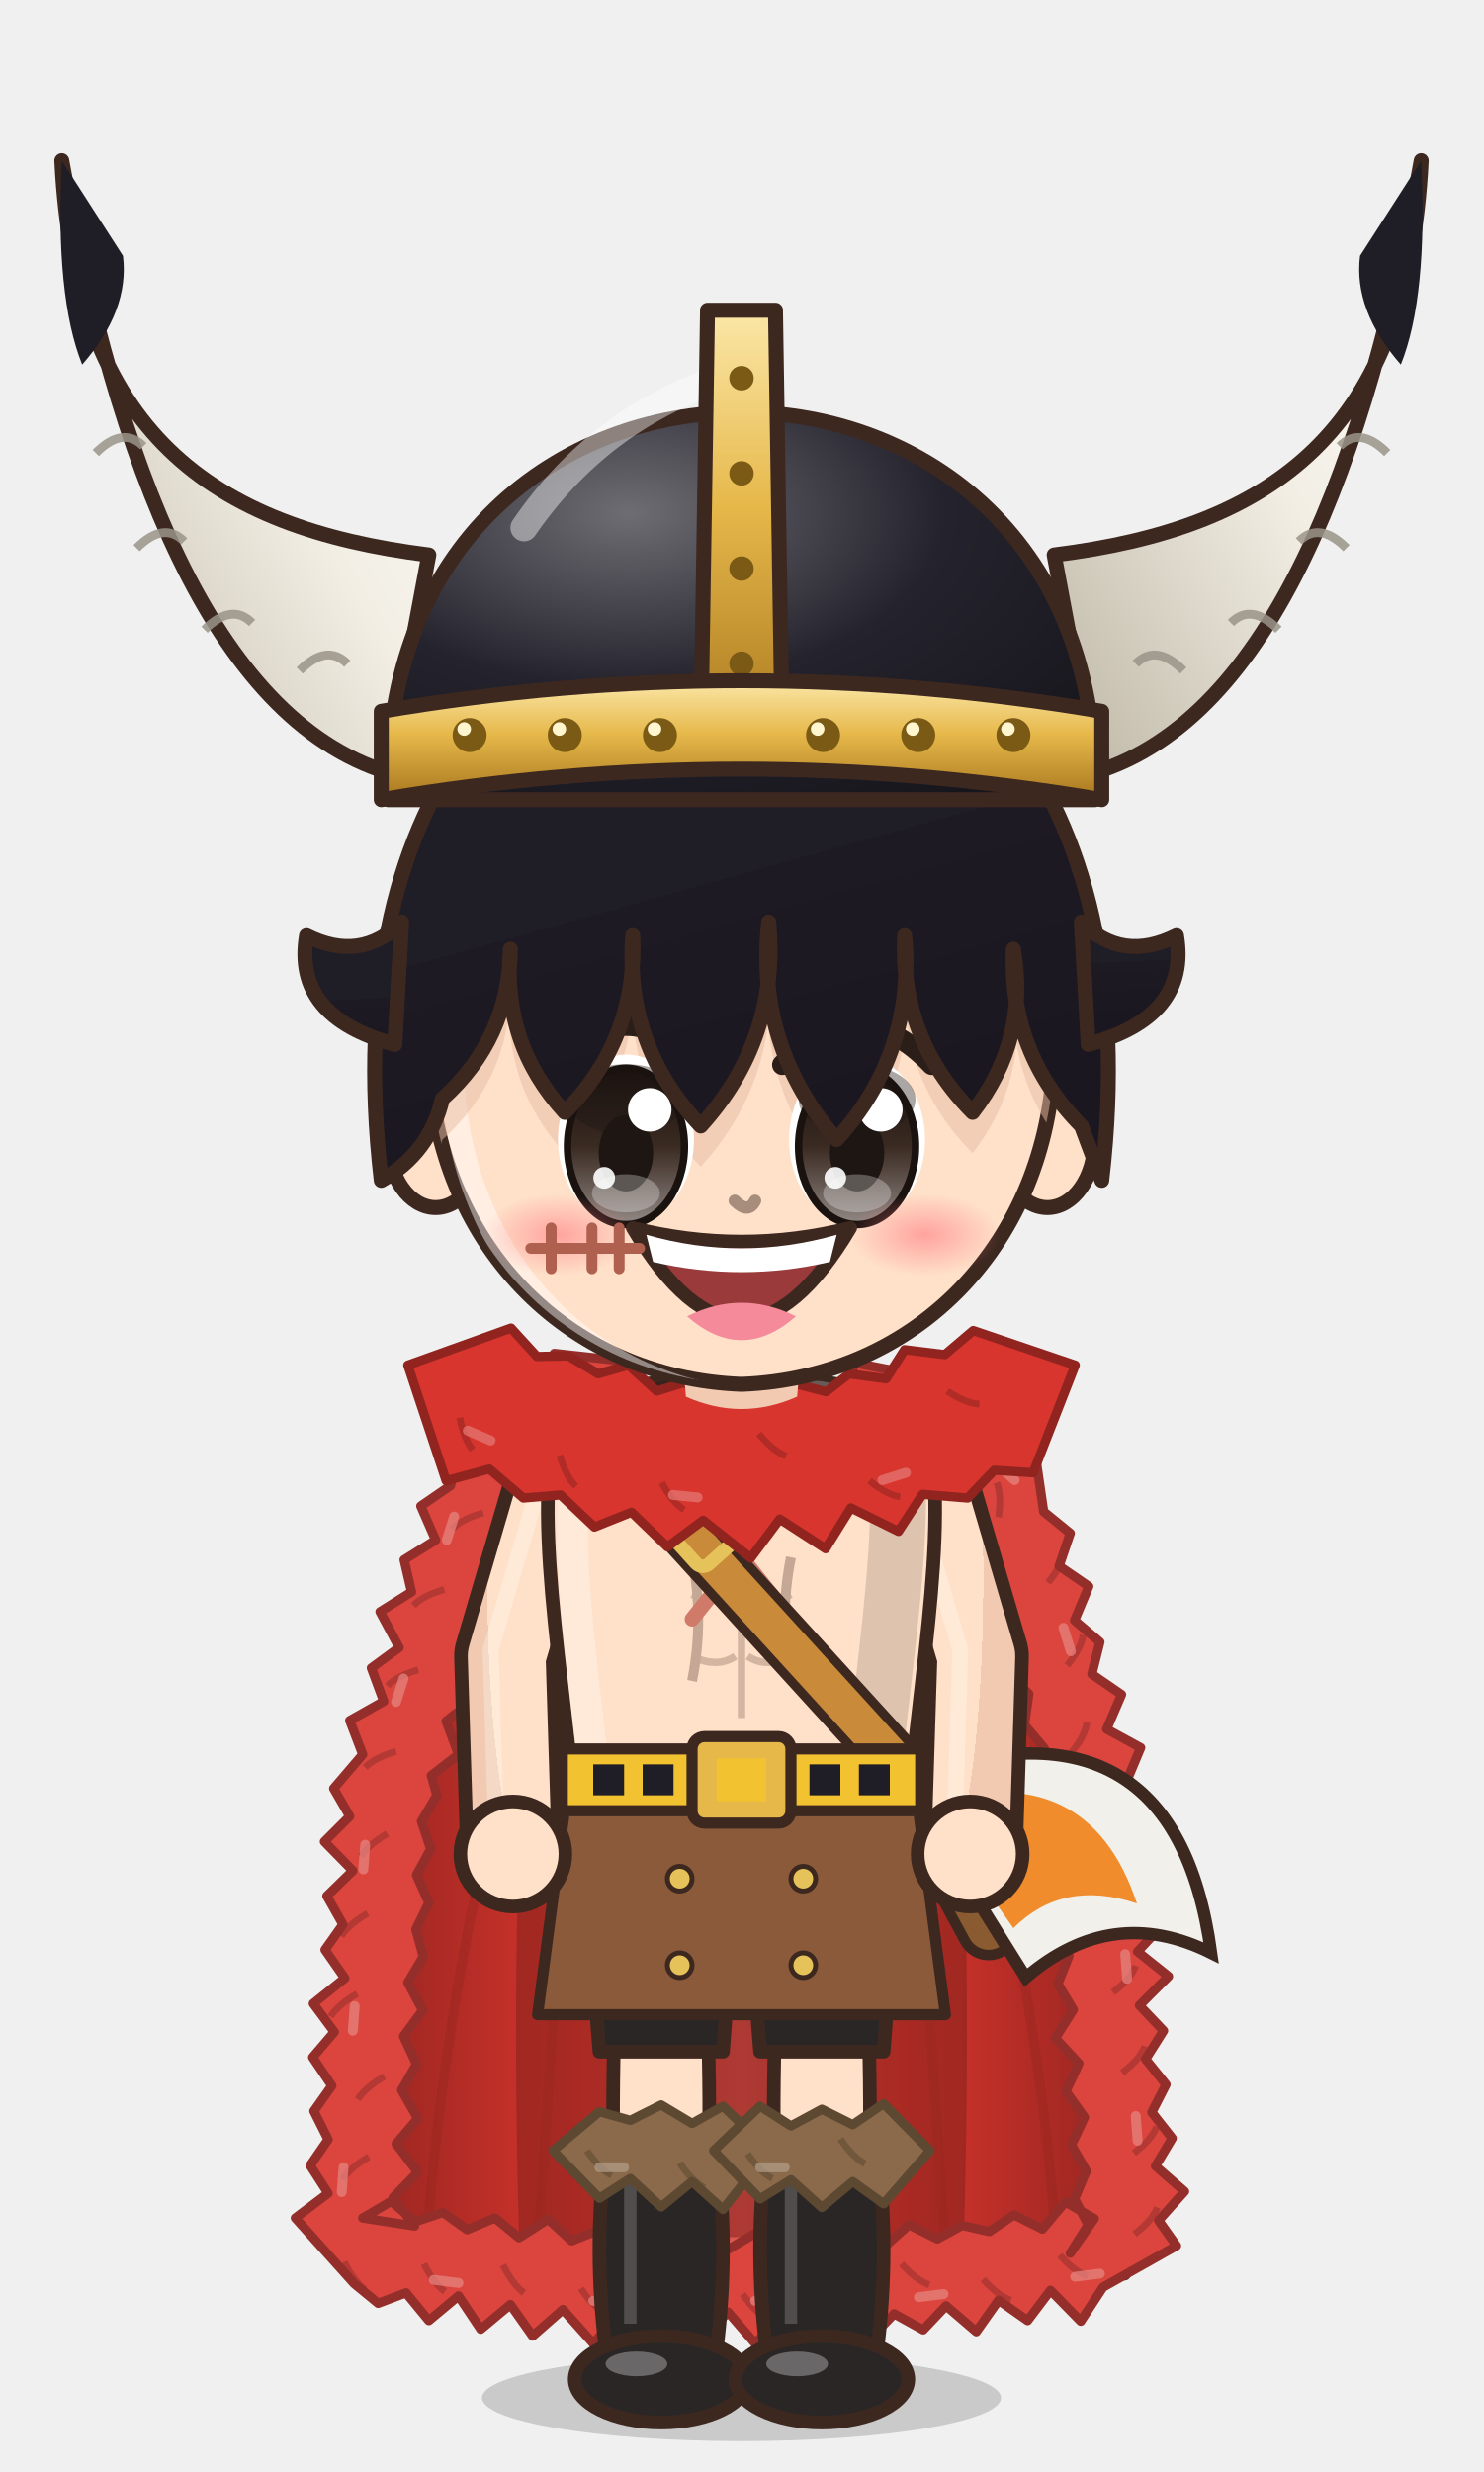
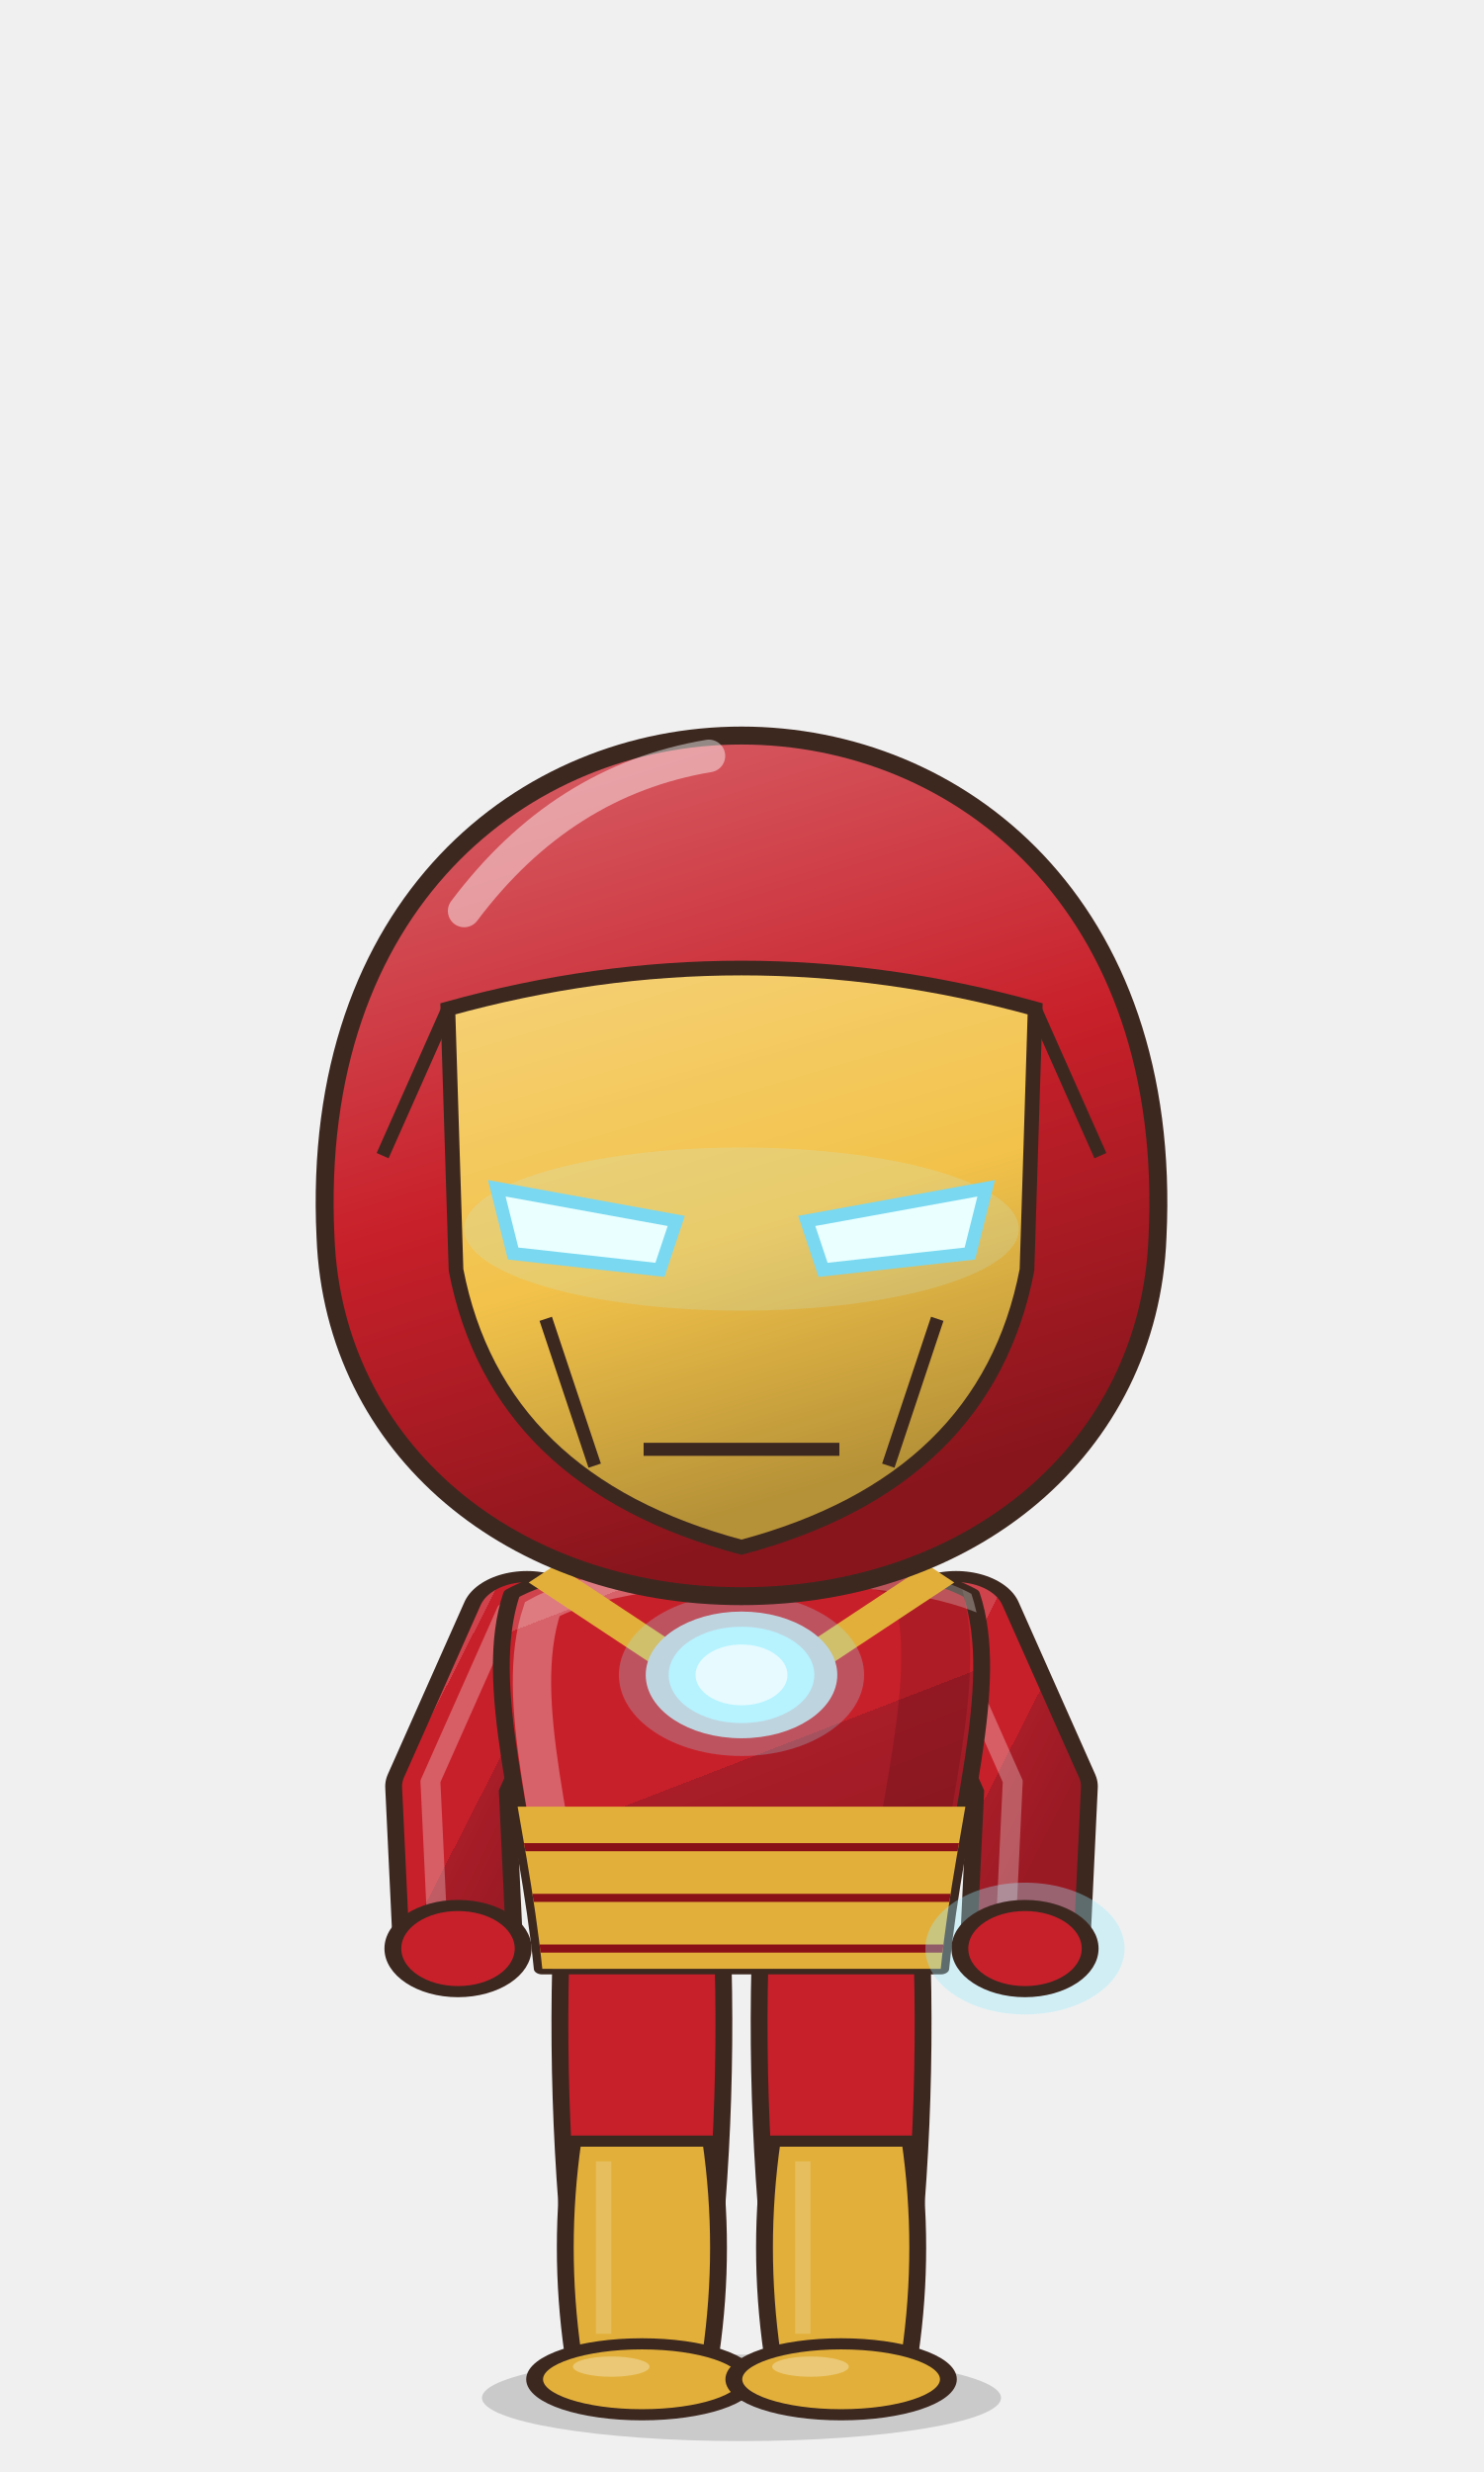
<svg xmlns="http://www.w3.org/2000/svg" viewBox="-120 -180 240 400" width="86.4" height="144.0">
  <defs>
    <linearGradient id="hair259" x1="0" y1="0" x2=".35" y2="1">
-       <stop offset="0" stop-color="#424148" />
-       <stop offset=".16" stop-color="#424148" />
-       <stop offset=".16" stop-color="#1f1d26" />
-       <stop offset=".58" stop-color="#1f1d26" />
-       <stop offset=".58" stop-color="#1e1a24" />
-       <stop offset="1" stop-color="#1b1721" />
+       <stop offset="0" stop-color="#4c4743" />
+       <stop offset=".16" stop-color="#4c4743" />
+       <stop offset=".16" stop-color="#2a2420" />
+       <stop offset=".58" stop-color="#2a2420" />
+       <stop offset=".58" stop-color="#262020" />
+       <stop offset="1" stop-color="#221d1d" />
    </linearGradient>
    <radialGradient id="skin259" cx=".4" cy=".32" r=".85">
      <stop offset="0" stop-color="#ffe0c8" />
      <stop offset=".84" stop-color="#ffe0c8" />
      <stop offset=".84" stop-color="#f1cab1" />
      <stop offset="1" stop-color="#f1cab1" />
    </radialGradient>
    <linearGradient id="cloth259" x1="0" y1="0" x2=".45" y2="1">
-       <stop offset="0" stop-color="#ffe4d0" />
-       <stop offset=".16" stop-color="#ffe4d0" />
-       <stop offset=".16" stop-color="#ffe0c8" />
-       <stop offset=".6" stop-color="#ffe0c8" />
-       <stop offset=".6" stop-color="#eed5cb" />
-       <stop offset="1" stop-color="#dac3ba" />
+       <stop offset="0" stop-color="#d0434c" />
+       <stop offset=".16" stop-color="#d0434c" />
+       <stop offset=".16" stop-color="#c8202a" />
+       <stop offset=".6" stop-color="#c8202a" />
+       <stop offset=".6" stop-color="#a81d28" />
+       <stop offset="1" stop-color="#9a1a24" />
    </linearGradient>
    <linearGradient id="iris259" x1="0" y1="0" x2="0" y2="1">
-       <stop offset="0" stop-color="#1a120f" />
-       <stop offset=".5" stop-color="#3a2a22" />
-       <stop offset="1" stop-color="#928985" />
+       <stop offset="0" stop-color="#211a12" />
+       <stop offset=".5" stop-color="#4a3a2a" />
+       <stop offset="1" stop-color="#9b9289" />
    </linearGradient>
    <linearGradient id="gold259" x1="0" y1="0" x2="1" y2="1">
      <stop offset="0" stop-color="#f6d27a" />
      <stop offset=".55" stop-color="#d9a63a" />
      <stop offset="1" stop-color="#a8761e" />
    </linearGradient>
    <linearGradient id="steel259" x1="0" y1="0" x2="1" y2="1">
      <stop offset="0" stop-color="#e4e8ee" />
      <stop offset=".5" stop-color="#9aa3ad" />
      <stop offset="1" stop-color="#5a606a" />
    </linearGradient>
    <linearGradient id="beard259" x1="0" y1="0" x2="0" y2="1">
      <stop offset="0" stop-color="#e6e6ea" />
      <stop offset="1" stop-color="#b8b8c2" />
    </linearGradient>
    <radialGradient id="hawkiris259" cx=".45" cy=".4" r=".7">
      <stop offset="0" stop-color="#ffe27a" />
      <stop offset=".6" stop-color="#e8a52a" />
      <stop offset="1" stop-color="#9a5a12" />
    </radialGradient>
    <linearGradient id="straw259" x1="0" y1="0" x2=".3" y2="1">
      <stop offset="0" stop-color="#ffe7aa" />
      <stop offset=".16" stop-color="#ffe7aa" />
      <stop offset=".16" stop-color="#ffe39a" />
      <stop offset=".58" stop-color="#ffe39a" />
      <stop offset=".58" stop-color="#e9b456" />
      <stop offset="1" stop-color="#d6a54f" />
    </linearGradient>
    <radialGradient id="blush259">
      <stop offset="0" stop-color="#ff7f86" stop-opacity=".9" />
      <stop offset="1" stop-color="#ff7f86" stop-opacity="0" />
    </radialGradient>
    <clipPath id="face259">
      <path d="M -46,-4 C -47,-38 -25,-55 0,-55 C 25,-55 47,-38 46,-4 C 45,23 26,43 0,44 C -26,43 -45,23 -46,-4 Z" />
    </clipPath>
    <clipPath id="torso259">
      <path d="M -30,50 C -34,68 -28,94 -26,124 L 26,124 C 28,94 34,68 30,50 C 18,40 -18,40 -30,50 Z" />
    </clipPath>
  </defs>
  <ellipse cx="0" cy="208" rx="42" ry="7" fill="#000000" opacity=".16" />
-   <g transform="translate(0,44.0) scale(1.100,1.100) translate(0,-44)" />
-   <g transform="translate(0,205) scale(1,1) translate(0,-205)">
-     <defs>
-       <linearGradient id="cp259" x1="0" y1="0" x2="1" y2="0">
-         <stop offset="0" stop-color="#972520" />
-         <stop offset=".3" stop-color="#d8352e" />
-         <stop offset=".5" stop-color="#df5953" />
-         <stop offset=".7" stop-color="#d8352e" />
-         <stop offset="1" stop-color="#972520" />
-       </linearGradient>
-     </defs>
-     <path d="M -22,44 C -48.0,54 -60,100 -62,188 L 62,188 C 60,100 48.0,54 22,44 Z" fill="url(#cp259)" stroke="#3d2820" stroke-width="2" stroke-linejoin="round" />
-     <path d="M -22,46 C -34,60 -38,110 -36,182 L 36,182 C 38,110 34,60 22,46 Z" fill="#85201c" opacity=".55" />
-     <path d="M -33.0,184 Q -29.0,124.0 -24,58" stroke="#972520" stroke-width="1.6" fill="none" opacity=".45" />
-     <path d="M -51.0,184 Q -47.0,124.0 -24,58" stroke="#972520" stroke-width="1.6" fill="none" opacity=".45" />
-     <path d="M 33.0,184 Q 29.0,124.0 24,58" stroke="#972520" stroke-width="1.6" fill="none" opacity=".45" />
-     <path d="M 51.0,184 Q 47.0,124.0 24,58" stroke="#972520" stroke-width="1.6" fill="none" opacity=".45" />
-     <path d="M -17.6,40.4 L -30.3,39.0 L -31.4,45.0 L -38.0,44.7 L -38.5,51.5 L -44.8,51.6 L -47.1,60.4 L -51.9,63.7 L -49.5,69.2 L -54.6,72.4 L -53.4,77.6 L -58.5,80.8 L -55.4,86.6 L -59.9,89.9 L -57.9,95.3 L -63.4,98.4 L -61.3,103.9 L -66.0,109.4 L -63.4,113.9 L -67.5,118.0 L -62.9,122.7 L -67.1,126.8 L -64.5,131.4 L -67.4,135.5 L -64.2,140.1 L -69.3,144.2 L -65.9,148.8 L -69.4,152.9 L -66.3,157.5 L -69.2,161.6 L -66.9,166.2 L -69.8,170.4 L -66.9,174.9 L -72.2,178.9 L -62.7,189.5 L -58.8,192.7 L -54.3,191.0 L -50.6,195.5 L -45.8,191.5 L -42.2,196.9 L -37.4,192.9 L -33.8,198.0 L -28.9,193.7 L -24.0,199.2 L -19.6,194.3 L -15.3,198.5 L -10.9,195.3 L -6.5,198.9 L -2.2,194.1 L 2.2,199.2 L 6.5,194.9 L 10.9,197.7 L 15.3,194.1 L 19.6,199.7 L 24.7,194.4 L 29.4,197.0 L 33.1,193.1 L 38.0,197.3 L 41.6,192.2 L 46.3,195.5 L 50.0,190.6 L 54.9,195.6 L 58.5,190.1 L 70.4,183.4 L 67.5,179.3 L 71.7,174.6 L 67.0,170.5 L 69.7,166.0 L 66.4,161.8 L 68.7,157.3 L 65.4,153.2 L 68.3,148.6 L 64.4,144.5 L 69.1,139.8 L 64.1,135.8 L 68.5,131.1 L 64.3,127.0 L 66.4,122.5 L 63.0,118.3 L 67.9,113.6 L 62.3,108.3 L 64.6,102.8 L 59.1,99.8 L 61.5,94.2 L 56.7,90.9 L 58.0,85.7 L 53.9,82.2 L 56.2,76.7 L 51.4,73.4 L 53.2,68.1 L 48.9,64.6 L 47.6,55.7 L 42.0,54.8 L 40.7,49.0 L 34.7,48.5 L 33.6,42.5 L 27.3,42.3 L 17.6,40.4 L 20.7,49.7 L 21.8,55.7 L 27.9,56.1 L 29.8,61.3 L 35.0,62.6 L 36.5,68.2 L 38.6,67.9 L 36.8,73.2 L 41.1,76.7 L 40.6,81.6 L 44.0,85.3 L 42.9,90.5 L 46.5,94.1 L 45.8,99.1 L 49.0,102.9 L 48.0,108.0 L 51.8,111.6 L 48.9,114.9 L 52.6,119.0 L 49.1,123.7 L 52.7,127.8 L 50.9,132.3 L 53.0,136.5 L 51.2,141.0 L 53.7,145.2 L 50.8,149.8 L 54.6,153.9 L 52.5,158.4 L 55.5,162.6 L 53.4,167.1 L 55.8,171.3 L 53.9,175.8 L 56.1,180.0 L 53.2,184.6 L 57.1,179.0 L 52.4,176.3 L 48.7,180.7 L 44.1,178.4 L 40.1,181.1 L 35.7,180.1 L 31.7,182.3 L 27.1,180.0 L 23.3,183.4 L 19.6,181.2 L 15.3,184.0 L 10.9,180.7 L 6.5,183.8 L 2.2,181.4 L -2.2,184.0 L -6.5,181.0 L -10.9,183.1 L -15.3,180.8 L -19.6,183.4 L -24.0,181.2 L -27.5,182.6 L -31.3,179.1 L -36.0,182.1 L -39.9,178.9 L -44.4,180.8 L -48.3,178.0 L -52.8,179.5 L -56.7,176.2 L -61.3,178.9 L -52.9,180.2 L -56.4,175.6 L -52.4,171.5 L -55.9,166.9 L -52.4,162.8 L -55.0,158.2 L -52.6,154.0 L -54.7,149.5 L -51.6,145.3 L -54.0,140.8 L -51.5,136.6 L -52.7,132.2 L -50.6,127.9 L -52.6,123.4 L -50.3,119.2 L -51.8,114.7 L -49.3,110.5 L -50.2,107.3 L -45.8,103.9 L -47.8,98.5 L -43.4,95.1 L -44.6,89.9 L -41.5,86.1 L -41.8,81.2 L -38.3,77.5 L -39.6,72.3 L -36.4,68.6 L -37.0,63.6 L -32.6,65.3 L -31.0,59.8 L -26.3,57.9 L -24.1,53.1 L -18.7,51.9 Z" fill="#db453e" stroke="#942e2a" stroke-width="1.5" stroke-linejoin="round" />
-     <path d="M -21.1,46.3 q -3.5,-0.9 -5.6,-0.3" stroke="#942e2a" stroke-width="1.1" fill="none" opacity=".55" />
-     <path d="M -26.2,43.5 l -3.0,2.7" stroke="#e78681" stroke-width="1.6" stroke-linecap="round" opacity=".7" />
-     <path d="M -33.5,54.1 q -3.5,-0.9 -5.6,-0.3" stroke="#942e2a" stroke-width="1.1" fill="none" opacity=".55" />
-     <path d="M -41.8,64.8 q -3.5,1.0 -5.0,2.6" stroke="#942e2a" stroke-width="1.1" fill="none" opacity=".55" />
-     <path d="M -46.5,65.4 l -1.2,3.8" stroke="#e78681" stroke-width="1.6" stroke-linecap="round" opacity=".7" />
-     <path d="M -48.1,77.2 q -3.5,1.0 -5.0,2.6" stroke="#942e2a" stroke-width="1.1" fill="none" opacity=".55" />
-     <path d="M -52.3,90.2 q -3.5,1.0 -5.0,2.6" stroke="#942e2a" stroke-width="1.1" fill="none" opacity=".55" />
-     <path d="M -54.7,91.6 l -1.2,3.8" stroke="#e78681" stroke-width="1.6" stroke-linecap="round" opacity=".7" />
-     <path d="M -55.9,103.4 q -3.5,1.0 -5.0,2.6" stroke="#942e2a" stroke-width="1.1" fill="none" opacity=".55" />
-     <path d="M -57.3,116.7 q -3.1,1.8 -4.3,3.7" stroke="#942e2a" stroke-width="1.1" fill="none" opacity=".55" />
-     <path d="M -60.9,118.5 l -0.3,4.0" stroke="#e78681" stroke-width="1.6" stroke-linecap="round" opacity=".7" />
-     <path d="M -60.5,129.6 q -3.1,1.8 -4.3,3.7" stroke="#942e2a" stroke-width="1.1" fill="none" opacity=".55" />
-     <path d="M -62.2,142.6 q -3.1,1.8 -4.3,3.7" stroke="#942e2a" stroke-width="1.1" fill="none" opacity=".55" />
-     <path d="M -62.6,144.6 l -0.3,4.0" stroke="#e78681" stroke-width="1.6" stroke-linecap="round" opacity=".7" />
-     <path d="M -57.8,156.0 q -3.1,1.8 -4.3,3.7" stroke="#942e2a" stroke-width="1.1" fill="none" opacity=".55" />
-     <path d="M -60.3,169.0 q -3.1,1.8 -4.3,3.7" stroke="#942e2a" stroke-width="1.1" fill="none" opacity=".55" />
-     <path d="M -64.4,170.7 l -0.3,4.0" stroke="#e78681" stroke-width="1.6" stroke-linecap="round" opacity=".7" />
-     <path d="M -64.3,186.0 q 1.6,3.2 3.4,4.5" stroke="#942e2a" stroke-width="1.1" fill="none" opacity=".55" />
-     <path d="M -51.4,186.3 q 1.6,3.2 3.4,4.5" stroke="#942e2a" stroke-width="1.1" fill="none" opacity=".55" />
-     <path d="M -49.8,188.9 l 4.0,0.5" stroke="#e78681" stroke-width="1.6" stroke-linecap="round" opacity=".7" />
-     <path d="M -38.6,186.5 q 1.6,3.2 3.4,4.5" stroke="#942e2a" stroke-width="1.1" fill="none" opacity=".55" />
-     <path d="M -26.0,190.3 q 2.0,3.0 4.0,4.0" stroke="#942e2a" stroke-width="1.1" fill="none" opacity=".55" />
-     <path d="M -24.0,192.3 l 4.0,0.0" stroke="#e78681" stroke-width="1.6" stroke-linecap="round" opacity=".7" />
-     <path d="M -12.9,187.6 q 2.0,3.0 4.0,4.0" stroke="#942e2a" stroke-width="1.1" fill="none" opacity=".55" />
-     <path d="M 0.2,191.2 q 2.0,3.0 4.0,4.0" stroke="#942e2a" stroke-width="1.1" fill="none" opacity=".55" />
-     <path d="M 2.2,192.3 l 4.0,0.0" stroke="#e78681" stroke-width="1.6" stroke-linecap="round" opacity=".7" />
-     <path d="M 13.3,186.4 q 2.0,3.0 4.0,4.0" stroke="#942e2a" stroke-width="1.1" fill="none" opacity=".55" />
-     <path d="M 25.9,186.3 q 2.4,2.7 4.5,3.4" stroke="#942e2a" stroke-width="1.1" fill="none" opacity=".55" />
-     <path d="M 28.7,191.7 l 4.0,-0.5" stroke="#e78681" stroke-width="1.6" stroke-linecap="round" opacity=".7" />
-     <path d="M 39.1,188.8 q 2.4,2.7 4.5,3.4" stroke="#942e2a" stroke-width="1.1" fill="none" opacity=".55" />
-     <path d="M 51.5,184.9 q 2.4,2.7 4.5,3.4" stroke="#942e2a" stroke-width="1.1" fill="none" opacity=".55" />
-     <path d="M 54.0,188.4 l 4.0,-0.5" stroke="#e78681" stroke-width="1.6" stroke-linecap="round" opacity=".7" />
-     <path d="M 63.6,181.5 q 2.9,-2.2 3.7,-4.3" stroke="#942e2a" stroke-width="1.1" fill="none" opacity=".55" />
-     <path d="M 63.5,168.4 q 2.9,-2.2 3.7,-4.3" stroke="#942e2a" stroke-width="1.1" fill="none" opacity=".55" />
-     <path d="M 64.1,166.4 l -0.3,-4.0" stroke="#e78681" stroke-width="1.6" stroke-linecap="round" opacity=".7" />
-     <path d="M 61.6,155.4 q 2.9,-2.2 3.7,-4.3" stroke="#942e2a" stroke-width="1.1" fill="none" opacity=".55" />
-     <path d="M 60.1,142.4 q 2.9,-2.2 3.7,-4.3" stroke="#942e2a" stroke-width="1.1" fill="none" opacity=".55" />
-     <path d="M 62.4,140.2 l -0.3,-4.0" stroke="#e78681" stroke-width="1.6" stroke-linecap="round" opacity=".7" />
-     <path d="M 57.0,129.5 q 2.9,-2.2 3.7,-4.3" stroke="#942e2a" stroke-width="1.1" fill="none" opacity=".55" />
-     <path d="M 57.5,116.3 q 2.9,-2.2 3.7,-4.3" stroke="#942e2a" stroke-width="1.1" fill="none" opacity=".55" />
-     <path d="M 60.6,114.1 l -0.3,-4.0" stroke="#e78681" stroke-width="1.6" stroke-linecap="round" opacity=".7" />
-     <path d="M 53.3,103.7 q 2.3,-2.8 2.6,-5.0" stroke="#942e2a" stroke-width="1.1" fill="none" opacity=".55" />
-     <path d="M 52.7,89.5 q 2.3,-2.8 2.6,-5.0" stroke="#942e2a" stroke-width="1.1" fill="none" opacity=".55" />
-     <path d="M 53.3,87.2 l -1.2,-3.8" stroke="#e78681" stroke-width="1.6" stroke-linecap="round" opacity=".7" />
-     <path d="M 49.6,76.1 q 2.3,-2.8 2.6,-5.0" stroke="#942e2a" stroke-width="1.1" fill="none" opacity=".55" />
-     <path d="M 41.6,65.5 q 0.5,-3.6 -0.3,-5.6" stroke="#942e2a" stroke-width="1.1" fill="none" opacity=".55" />
-     <path d="M 44.2,59.5 l -3.0,-2.7" stroke="#e78681" stroke-width="1.6" stroke-linecap="round" opacity=".7" />
-     <path d="M 32.8,53.6 q 0.5,-3.6 -0.3,-5.6" stroke="#942e2a" stroke-width="1.1" fill="none" opacity=".55" />
-     <path d="M -50,-34 L 40,132" stroke="#3d2820" stroke-width="10.4" stroke-linecap="round" />
-     <path d="M -50,-34 L 40,132" stroke="#8a5a30" stroke-width="7" stroke-linecap="round" />
-     <path d="M 26,108 Q 70,92 76,136 Q 60,128 46,140 Z" fill="#f2f0ea" stroke="#3d2820" stroke-width="2" />
-     <path d="M 30,112 Q 56,104 64,128 Q 52,124 44,132 Z" fill="#f08c2c" />
-     <path d="M -20.5,146 Q -21.5,174.0 -19,202 L -7,202 Q -4.5,174.0 -5.5,146 Z" fill="url(#skin259)" stroke="#3d2820" stroke-width="2.2" stroke-linejoin="round" />
-     <path d="M -23.5,118 Q -24.5,135.0 -23,152 L -3,152 Q -1.5,135.0 -2.5,118 Z" fill="#2a2626" stroke="#3d2820" stroke-width="2.2" stroke-linejoin="round" />
-     <path d="M -22,168 Q -24,184.0 -22,200 L -4,200 Q -2,184.0 -4,168 Z" fill="#2a2626" stroke="#3d2820" stroke-width="2.2" stroke-linejoin="round" />
-     <path d="M -18,172 L -18,196" stroke="#ffffff" stroke-width="2" opacity=".18" />
-     <path d="M -30.5,168.0 L -23.0,175.7 L -18.0,172.5 L -13.0,177.1 L -8.0,173.0 L -3.0,177.5 L 4.5,168.0 L -3.0,160.8 L -8.0,163.6 L -13.0,160.6 L -18.0,163.1 L -23.0,161.7 Z" fill="#8a6a4a" stroke="#5d4832" stroke-width="1.5" stroke-linejoin="round" />
-     <path d="M -25.0,168.0 q 2.0,3.0 4.0,4.0" stroke="#5d4832" stroke-width="1.1" fill="none" opacity=".55" />
-     <path d="M -23.0,170.7 l 4.0,0.0" stroke="#b29e89" stroke-width="1.6" stroke-linecap="round" opacity=".7" />
-     <path d="M -10.0,170.0 q 2.0,3.0 4.0,4.0" stroke="#5d4832" stroke-width="1.1" fill="none" opacity=".55" />
-     <ellipse cx="-13" cy="205" rx="14" ry="7" fill="#2a2626" stroke="#3d2820" stroke-width="2.2" stroke-linejoin="round" />
+   <g transform="translate(0,73.0) scale(1.320,1.320) translate(0,-44)" />
+   <g transform="translate(0,205) scale(1.24,0.82) translate(0,-205)">
+     <path d="M -23.5,118 Q -24.5,160.0 -20.5,202 L -5.5,202 Q -1.5,160.0 -2.5,118 Z" fill="#c8202a" stroke="#3d2820" stroke-width="2.2" stroke-linejoin="round" />
+     <path d="M -22,158 Q -24,179.0 -22,200 L -4,200 Q -2,179.0 -4,158 Z" fill="#e2b03a" stroke="#3d2820" stroke-width="2.2" stroke-linejoin="round" />
+     <path d="M -18,162 L -18,196" stroke="#ffffff" stroke-width="2" opacity=".18" />
+     <ellipse cx="-13" cy="205" rx="14" ry="7" fill="#e2b03a" stroke="#3d2820" stroke-width="2.2" stroke-linejoin="round" />
    <ellipse cx="-17" cy="202.5" rx="5" ry="2" fill="#ffffff" opacity=".3" />
-     <path d="M 5.5,146 Q 4.5,174.0 7,202 L 19,202 Q 21.5,174.0 20.5,146 Z" fill="url(#skin259)" stroke="#3d2820" stroke-width="2.2" stroke-linejoin="round" />
-     <path d="M 2.5,118 Q 1.5,135.0 3,152 L 23,152 Q 24.5,135.0 23.5,118 Z" fill="#2a2626" stroke="#3d2820" stroke-width="2.2" stroke-linejoin="round" />
-     <path d="M 4,168 Q 2,184.0 4,200 L 22,200 Q 24,184.0 22,168 Z" fill="#2a2626" stroke="#3d2820" stroke-width="2.2" stroke-linejoin="round" />
-     <path d="M 8,172 L 8,196" stroke="#ffffff" stroke-width="2" opacity=".18" />
-     <path d="M -4.5,168.0 L 3.0,175.8 L 8.0,172.7 L 13.0,177.2 L 18.0,173.0 L 23.0,176.6 L 30.5,168.0 L 23.0,160.4 L 18.0,163.8 L 13.0,161.3 L 8.0,164.0 L 3.0,160.8 Z" fill="#8a6a4a" stroke="#5d4832" stroke-width="1.5" stroke-linejoin="round" />
-     <path d="M 1.0,168.5 q 2.0,3.0 4.0,4.0" stroke="#5d4832" stroke-width="1.1" fill="none" opacity=".55" />
-     <path d="M 3.0,170.7 l 4.0,0.0" stroke="#b29e89" stroke-width="1.6" stroke-linecap="round" opacity=".7" />
-     <path d="M 16.0,166.1 q 2.0,3.0 4.0,4.0" stroke="#5d4832" stroke-width="1.1" fill="none" opacity=".55" />
-     <ellipse cx="13" cy="205" rx="14" ry="7" fill="#2a2626" stroke="#3d2820" stroke-width="2.2" stroke-linejoin="round" />
+     <path d="M 2.5,118 Q 1.5,160.0 5.5,202 L 20.5,202 Q 24.5,160.0 23.5,118 Z" fill="#c8202a" stroke="#3d2820" stroke-width="2.2" stroke-linejoin="round" />
+     <path d="M 4,158 Q 2,179.0 4,200 L 22,200 Q 24,179.0 22,158 Z" fill="#e2b03a" stroke="#3d2820" stroke-width="2.2" stroke-linejoin="round" />
+     <path d="M 8,162 L 8,196" stroke="#ffffff" stroke-width="2" opacity=".18" />
+     <ellipse cx="13" cy="205" rx="14" ry="7" fill="#e2b03a" stroke="#3d2820" stroke-width="2.2" stroke-linejoin="round" />
    <ellipse cx="9" cy="202.5" rx="5" ry="2" fill="#ffffff" opacity=".3" />
    <path d="M -28,54 L -38,88 L -37,120" stroke="#3d2820" stroke-width="17" fill="none" stroke-linecap="round" stroke-linejoin="round" />
-     <path d="M -28,54 L -38,88 L -37,120" stroke="url(#skin259)" stroke-width="12.6" fill="none" stroke-linecap="round" stroke-linejoin="round" />
+     <path d="M -28,54 L -38,88 L -37,120" stroke="url(#cloth259)" stroke-width="12.6" fill="none" stroke-linecap="round" stroke-linejoin="round" />
    <path d="M -28,54 L -38,88 L -37,120" transform="translate(-2.6,-1)" stroke="#ffffff" stroke-width="2.6" fill="none" stroke-linecap="round" stroke-linejoin="round" opacity=".28" />
    <path d="M 28,54 L 38,88 L 37,120" stroke="#3d2820" stroke-width="17" fill="none" stroke-linecap="round" stroke-linejoin="round" />
-     <path d="M 28,54 L 38,88 L 37,120" stroke="url(#skin259)" stroke-width="12.6" fill="none" stroke-linecap="round" stroke-linejoin="round" />
+     <path d="M 28,54 L 38,88 L 37,120" stroke="url(#cloth259)" stroke-width="12.6" fill="none" stroke-linecap="round" stroke-linejoin="round" />
    <path d="M 28,54 L 38,88 L 37,120" transform="translate(-2.6,-1)" stroke="#ffffff" stroke-width="2.6" fill="none" stroke-linecap="round" stroke-linejoin="round" opacity=".28" />
-     <path d="M -30,50 C -34,68 -28,94 -26,124 L 26,124 C 28,94 34,68 30,50 C 18,40 -18,40 -30,50 Z" fill="url(#skin259)" stroke="#3d2820" stroke-width="2.2" stroke-linejoin="round" />
-     <path d="M -8,72 Q -6,82 -8,92 M 8,72 Q 6,82 8,92" stroke="#c4a895" stroke-width="1.6" fill="none" />
+     <path d="M -30,50 C -34,68 -28,94 -26,124 L 26,124 C 28,94 34,68 30,50 C 18,40 -18,40 -30,50 Z" fill="url(#cloth259)" stroke="#3d2820" stroke-width="2.2" stroke-linejoin="round" />
    <g clip-path="url(#torso259)">
      <path d="M -30,50 C -34,68 -28,94 -26,124 L 26,124 C 28,94 34,68 30,50 C 18,40 -18,40 -30,50 Z" transform="translate(4,3)" fill="none" stroke="#ffffff" stroke-width="5" opacity=".3" />
      <path d="M -30,50 C -34,68 -28,94 -26,124 L 26,124 C 28,94 34,68 30,50 C 18,40 -18,40 -30,50 Z" transform="translate(-6,-2)" fill="none" stroke="#000000" stroke-width="9" opacity=".13" />
    </g>
-     <path d="M -22,60 Q -12,70 -2,64 M 2,64 Q 12,70 22,60" stroke="#c4a895" stroke-width="1.6" fill="none" stroke-linecap="round" />
-     <path d="M 0,70 L 0,98 M -8,78 Q -4,80 -1,78 M 1,78 Q 4,80 8,78 M -8,88 Q -4,90 -1,88 M 1,88 Q 4,90 8,88" stroke="#c4a895" stroke-width="1.2" fill="none" opacity=".75" />
-     <path d="M -8,62 L 8,82 M 8,62 L -8,82" stroke="#d07a6a" stroke-width="2.4" stroke-linecap="round" />
-     <path d="M -28,108 L 28,108 L 33,146 L 33.0,146.0 L 25.7,146.0 L 18.3,146.0 L 11.0,146.0 L 3.7,146.0 L -3.7,146.0 L -11.0,146.0 L -18.3,146.0 L -25.7,146.0 L -33.0,146.0 Z" fill="#8a5a3a" stroke="#3d2820" stroke-width="1.8" stroke-linejoin="round" />
-     <circle cx="-10" cy="124" r="2" fill="#e6c25a" stroke="#3d2820" stroke-width=".8" />
-     <circle cx="10" cy="124" r="2" fill="#e6c25a" stroke="#3d2820" stroke-width=".8" />
-     <circle cx="-10" cy="138" r="2" fill="#e6c25a" stroke="#3d2820" stroke-width=".8" />
-     <circle cx="10" cy="138" r="2" fill="#e6c25a" stroke="#3d2820" stroke-width=".8" />
-     <path d="M -27,48 L 24,104" stroke="#3d2820" stroke-width="9" stroke-linecap="round" />
-     <path d="M -27,48 L 24,104" stroke="#c98a3a" stroke-width="6" stroke-linecap="round" />
-     <rect x="-11" y="62" width="10" height="10" rx="1.5" fill="none" stroke="#e6c25a" stroke-width="2.2" transform="rotate(48 -6 67)" />
-     <rect x="-29" y="103" width="58" height="10" fill="#f2c230" stroke="#3d2820" stroke-width="1.8" />
-     <rect x="-24" y="105.5" width="5" height="5" fill="#1f1d26" />
-     <rect x="-16" y="105.5" width="5" height="5" fill="#1f1d26" />
-     <rect x="11" y="105.5" width="5" height="5" fill="#1f1d26" />
-     <rect x="19" y="105.5" width="5" height="5" fill="#1f1d26" />
-     <rect x="-8" y="101" width="16" height="14" rx="2" fill="#e6b84a" stroke="#3d2820" stroke-width="1.8" />
-     <rect x="-4" y="104.5" width="8" height="7" fill="#f2c230" />
-     <path d="M -54.0,40.9 L -47.8,59.6 L -40.8,57.7 L -35.3,62.4 L -29.3,61.9 L -23.8,67.1 L -17.8,64.7 L -12.0,70.3 L -6.2,66.0 L 1.5,72.1 L 6.2,65.8 L 13.6,70.6 L 17.7,64.0 L 25.4,67.8 L 29.3,61.8 L 36.6,62.4 L 40.9,57.9 L 47.2,58.3 L 54.0,40.9 L 37.5,35.3 L 32.9,39.2 L 26.4,38.4 L 23.4,43.1 L 17.4,42.3 L 13.7,45.2 L 7.9,43.7 L 4.2,46.4 L -1.2,45.4 L -4.2,46.5 L -9.3,43.7 L -13.7,45.1 L -18.3,40.9 L -23.2,42.3 L -28.0,39.4 L -33.1,39.5 L -37.3,34.9 Z" fill="#d8352e" stroke="#92241f" stroke-width="1.5" stroke-linejoin="round" />
-     <path d="M -45.6,49.4 q 0.7,3.5 2.1,5.2" stroke="#92241f" stroke-width="1.1" fill="none" opacity=".55" />
-     <path d="M -44.3,51.5 l 3.7,1.6" stroke="#e57b77" stroke-width="1.6" stroke-linecap="round" opacity=".7" />
-     <path d="M -29.4,55.5 q 1.0,3.5 2.6,5.0" stroke="#92241f" stroke-width="1.1" fill="none" opacity=".55" />
-     <path d="M -12.9,59.9 q 1.7,3.2 3.6,4.4" stroke="#92241f" stroke-width="1.1" fill="none" opacity=".55" />
-     <path d="M -11.1,61.9 l 4.0,0.4" stroke="#e57b77" stroke-width="1.6" stroke-linecap="round" opacity=".7" />
-     <path d="M 2.8,52.0 q 2.3,2.8 4.4,3.6" stroke="#92241f" stroke-width="1.1" fill="none" opacity=".55" />
-     <path d="M 20.7,59.6 q 2.8,2.3 5.0,2.6" stroke="#92241f" stroke-width="1.1" fill="none" opacity=".55" />
-     <path d="M 22.8,59.5 l 3.8,-1.2" stroke="#e57b77" stroke-width="1.6" stroke-linecap="round" opacity=".7" />
-     <path d="M 33.3,45.1 q 3.0,2.0 5.2,2.1" stroke="#92241f" stroke-width="1.1" fill="none" opacity=".55" />
-     <circle cx="-37" cy="120" r="8.5" fill="url(#skin259)" stroke="#3d2820" stroke-width="2.2" />
-     <circle cx="37" cy="120" r="8.5" fill="url(#skin259)" stroke="#3d2820" stroke-width="2.2" />
+     <g clip-path="url(#torso259)">
+       <path d="M -40,92 L 40,92 L 40,130 L -40,130 Z" fill="#e2b03a" />
+       <path d="M -40,100 L 40,100" stroke="#8a1018" stroke-width="1.6" />
+       <path d="M -40,110 L 40,110" stroke="#8a1018" stroke-width="1.6" />
+       <path d="M -40,120 L 40,120" stroke="#8a1018" stroke-width="1.6" />
+     </g>
+     <path d="M -26,46 L -10,62 M 26,46 L 10,62" stroke="#e2b03a" stroke-width="5" />
+     <circle cx="0" cy="66" r="11" fill="#bff6ff" stroke="#c9ced6" stroke-width="3" />
+     <circle cx="0" cy="66" r="6" fill="#ffffff" />
+     <circle cx="0" cy="66" r="16" fill="#9aecff" opacity=".25" />
+     <circle cx="37" cy="120" r="13" fill="#9aecff" opacity=".35" />
+     <circle cx="37" cy="120" r="6" fill="#ffffff" />
+     <circle cx="-37" cy="120" r="8.5" fill="#c8202a" stroke="#3d2820" stroke-width="2.2" />
+     <circle cx="37" cy="120" r="8.5" fill="#c8202a" stroke="#3d2820" stroke-width="2.2" />
    <path d="M -10,34 L 10,34 L 9,46 Q 0,50 -9,46 Z" fill="#f1cab1" />
  </g>
-   <g transform="translate(0,44.0) scale(1.100,1.100) translate(0,-44)">
-     <ellipse cx="-45" cy="8" rx="7" ry="10" fill="url(#skin259)" stroke="#3d2820" stroke-width="2.2" stroke-linejoin="round" />
-     <ellipse cx="45" cy="8" rx="7" ry="10" fill="url(#skin259)" stroke="#3d2820" stroke-width="2.2" stroke-linejoin="round" />
+   <g transform="translate(0,73.0) scale(1.320,1.320) translate(0,-44)">
    <path d="M -46,-4 C -47,-38 -25,-55 0,-55 C 25,-55 47,-38 46,-4 C 45,23 26,43 0,44 C -26,43 -45,23 -46,-4 Z" fill="url(#skin259)" stroke="#3d2820" stroke-width="2.2" stroke-linejoin="round" />
    <g clip-path="url(#face259)">
      <path d="M -46,-4 C -47,-38 -25,-55 0,-55 C 25,-55 47,-38 46,-4 C 45,23 26,43 0,44 C -26,43 -45,23 -46,-4 Z" transform="translate(3.5,2.5)" fill="none" stroke="#ffffff" stroke-width="3.4" opacity=".45" />
    </g>
    <g clip-path="url(#face259)">
-       <path d="M -53,14 C -60,-46 -28,-72 0,-72 C 28,-72 60,-46 53,14 L 50,6 Q 39.3,-4.8 40,-20 Q 42.3,-6.7 34,4 Q 23.3,-6.8 24,-22 Q 25.6,-4.8 14,8 Q 2.0,-5.8 4,-24 Q 5.6,-6.8 -6,6 Q -17.2,-5.8 -16,-22 Q -15.3,-6.8 -26,4 Q -35.3,-6.2 -34,-20 Q -34.2,-6.8 -44,2 Q -45.9,10.0 -53,14 Z" transform="translate(0,6)" fill="#e7bca4" opacity=".5" />
+       <path d="M 0,0 Z" transform="translate(0,6)" fill="#e7bca4" opacity=".5" />
    </g>
-     <ellipse cx="-17" cy="8" rx="10" ry="12.5" fill="#ffffff" />
-     <ellipse cx="-17" cy="9" rx="8.6" ry="11.5" fill="url(#iris259)" />
-     <ellipse cx="-17" cy="2.1" rx="8.6" ry="5.2" fill="#1e1612" opacity=".38" />
-     <ellipse cx="-17" cy="9" rx="8.6" ry="11.5" fill="none" stroke="#1a120f" stroke-width="1.1" />
-     <ellipse cx="-17" cy="10" rx="4" ry="5.625" fill="#1e1612" />
-     <ellipse cx="-17" cy="15.9" rx="5" ry="2.8" fill="#ffffff" opacity=".28" />
-     <circle cx="-13.5" cy="3.625" r="3.2" fill="#ffffff" />
-     <circle cx="-20.2" cy="13.625" r="1.6" fill="#ffffff" opacity=".9" />
-     <path d="M -28,-3.0 Q -17,-14.5 -6,-3.0" stroke="#2b1d18" stroke-width="3" fill="none" stroke-linecap="round" />
-     <path d="M -25,-18.5 Q -17,-22.5 -9,-18.5" stroke="#241d1f" stroke-width="2.4" fill="none" stroke-linecap="round" />
-     <ellipse cx="17" cy="8" rx="10" ry="12.5" fill="#ffffff" />
-     <ellipse cx="17" cy="9" rx="8.6" ry="11.5" fill="url(#iris259)" />
-     <ellipse cx="17" cy="2.1" rx="8.6" ry="5.2" fill="#1e1612" opacity=".38" />
-     <ellipse cx="17" cy="9" rx="8.6" ry="11.5" fill="none" stroke="#1a120f" stroke-width="1.1" />
-     <ellipse cx="17" cy="10" rx="4" ry="5.625" fill="#1e1612" />
-     <ellipse cx="17" cy="15.9" rx="5" ry="2.8" fill="#ffffff" opacity=".28" />
-     <circle cx="20.5" cy="3.625" r="3.2" fill="#ffffff" />
-     <circle cx="13.8" cy="13.625" r="1.6" fill="#ffffff" opacity=".9" />
-     <path d="M 6,-3.0 Q 17,-14.5 28,-3.0" stroke="#2b1d18" stroke-width="3" fill="none" stroke-linecap="round" />
-     <path d="M 9,-18.5 Q 17,-22.5 25,-18.5" stroke="#241d1f" stroke-width="2.4" fill="none" stroke-linecap="round" />
-     <path d="M -16,21 Q 0,48 16,21 Q 0,25 -16,21 Z" fill="#9a3a3a" stroke="#3d2820" stroke-width="2" stroke-linejoin="round" />
-     <path d="M -8,34 Q 0,41 8,34 Q 0,30 -8,34 Z" fill="#f48a9a" />
-     <path d="M -14,22 Q 0,26 14,22 L 13,26 Q 0,29 -13,26 Z" fill="#ffffff" />
-     <ellipse cx="-27" cy="22" rx="11" ry="6" fill="url(#blush259)" opacity="0.70" />
-     <ellipse cx="27" cy="22" rx="11" ry="6" fill="url(#blush259)" opacity="0.70" />
+     <ellipse cx="-17" cy="8" rx="10" ry="9" fill="#ffffff" />
+     <ellipse cx="-17" cy="9" rx="8.6" ry="8" fill="url(#iris259)" />
+     <ellipse cx="-17" cy="4.0" rx="8.6" ry="3.8" fill="#1e1612" opacity=".38" />
+     <ellipse cx="-17" cy="9" rx="8.6" ry="8" fill="none" stroke="#211a12" stroke-width="1.1" />
+     <ellipse cx="-17" cy="10" rx="4" ry="4.05" fill="#1e1612" />
+     <ellipse cx="-17" cy="13.9" rx="5" ry="2.0" fill="#ffffff" opacity=".28" />
+     <circle cx="-13.5" cy="4.85" r="2.4" fill="#ffffff" />
+     <circle cx="-20.2" cy="12.05" r="1.6" fill="#ffffff" opacity=".9" />
+     <path d="M -28,-1.5 Q -17,-11.1 -6,-5.3" stroke="#2b1d18" stroke-width="3.4" fill="none" stroke-linecap="round" />
+     <path d="M -29,-6 L -5,-10" stroke="#2b1d18" stroke-width="3.4" stroke-linecap="round" />
+     <ellipse cx="17" cy="8" rx="10" ry="9" fill="#ffffff" />
+     <ellipse cx="17" cy="9" rx="8.6" ry="8" fill="url(#iris259)" />
+     <ellipse cx="17" cy="4.0" rx="8.6" ry="3.8" fill="#1e1612" opacity=".38" />
+     <ellipse cx="17" cy="9" rx="8.6" ry="8" fill="none" stroke="#211a12" stroke-width="1.1" />
+     <ellipse cx="17" cy="10" rx="4" ry="4.05" fill="#1e1612" />
+     <ellipse cx="17" cy="13.9" rx="5" ry="2.0" fill="#ffffff" opacity=".28" />
+     <circle cx="20.5" cy="4.85" r="2.4" fill="#ffffff" />
+     <circle cx="13.8" cy="12.05" r="1.6" fill="#ffffff" opacity=".9" />
+     <path d="M 6,-1.5 Q 17,-11.1 28,-5.3" stroke="#2b1d18" stroke-width="3.4" fill="none" stroke-linecap="round" />
+     <path d="M 5,-10 L 29,-6" stroke="#2b1d18" stroke-width="3.4" stroke-linecap="round" />
+     <path d="M -6,27 Q 2,29 8,23" stroke="#3d2820" stroke-width="2.4" fill="none" stroke-linecap="round" />
+     <ellipse cx="-27" cy="22" rx="11" ry="6" fill="url(#blush259)" opacity="0.40" />
+     <ellipse cx="27" cy="22" rx="11" ry="6" fill="url(#blush259)" opacity="0.40" />
    <path d="M -1,17 Q 1,19 2,17" stroke="#a78d7c" stroke-width="1.8" fill="none" stroke-linecap="round" />
-     <path d="M -31,24 L -15,24 M -28,21 L -28,27 M -22,21 L -22,27 M -18,21 L -18,27" stroke="#b0604e" stroke-width="1.6" stroke-linecap="round" />
-     <path d="M -53,14 C -60,-46 -28,-72 0,-72 C 28,-72 60,-46 53,14 L 50,6 Q 39.3,-4.8 40,-20 Q 42.3,-6.7 34,4 Q 23.3,-6.8 24,-22 Q 25.6,-4.8 14,8 Q 2.0,-5.8 4,-24 Q 5.6,-6.8 -6,6 Q -17.2,-5.8 -16,-22 Q -15.3,-6.8 -26,4 Q -35.3,-6.2 -34,-20 Q -34.2,-6.8 -44,2 Q -45.9,10.0 -53,14 Z" fill="url(#hair259)" stroke="#3d2820" stroke-width="2.2" stroke-linejoin="round" />
-     <path d="M -51,-6 Q -66,-10 -64,-22 Q -56,-18 -50,-24 Z M 51,-6 Q 66,-10 64,-22 Q 56,-18 50,-24 Z" fill="url(#hair259)" stroke="#3d2820" stroke-width="2.2" stroke-linejoin="round" />
+     <path d="M 0,0 Z" fill="url(#hair259)" stroke="#3d2820" stroke-width="2.2" stroke-linejoin="round" />
    <defs>
-       <linearGradient id="hg259" x1="0" y1="0" x2="0" y2="1">
-         <stop offset="0" stop-color="#fbe7a8" />
-         <stop offset=".45" stop-color="#e6b84a" />
-         <stop offset="1" stop-color="#a8761e" />
-       </linearGradient>
-       <linearGradient id="hh259" x1="0" y1="1" x2="1" y2="0">
-         <stop offset="0" stop-color="#bdb6a4" />
-         <stop offset=".55" stop-color="#f2eee4" />
-         <stop offset="1" stop-color="#ffffff" />
-       </linearGradient>
-       <linearGradient id="hk259" x1="0" y1="1" x2="1" y2="0">
-         <stop offset="0" stop-color="#2a2e38" />
-         <stop offset=".6" stop-color="#4a4f5c" />
-         <stop offset="1" stop-color="#6a707e" />
+       <linearGradient id="mh259" x1="0" y1="0" x2=".3" y2="1">
+         <stop offset="0" stop-color="#d9676e" />
+         <stop offset=".55" stop-color="#c8202a" />
+         <stop offset="1" stop-color="#88151c" />
      </linearGradient>
    </defs>
-     <path d="M -46,-78 C -78,-82 -98,-96 -100,-136 C -92,-92 -78,-54 -52,-46 Z" fill="url(#hh259)" stroke="#3d2820" stroke-width="2.2" stroke-linejoin="round" />
-     <path d="M -100,-136 Q -101,-116 -97,-106 Q -90,-114 -91,-122 Z" fill="#1f1d26" />
-     <path d="M -58,-62 q -3,-3 -7,1" stroke="#9a9488" stroke-width="1.3" fill="none" opacity=".85" />
-     <path d="M -72,-68 q -3,-3 -7,1" stroke="#9a9488" stroke-width="1.3" fill="none" opacity=".85" />
-     <path d="M -82,-80 q -3,-3 -7,1" stroke="#9a9488" stroke-width="1.3" fill="none" opacity=".85" />
-     <path d="M -88,-94 q -3,-3 -7,1" stroke="#9a9488" stroke-width="1.3" fill="none" opacity=".85" />
-     <path d="M 46,-78 C 78,-82 98,-96 100,-136 C 92,-92 78,-54 52,-46 Z" fill="url(#hh259)" stroke="#3d2820" stroke-width="2.2" stroke-linejoin="round" />
-     <path d="M 100,-136 Q 101,-116 97,-106 Q 90,-114 91,-122 Z" fill="#1f1d26" />
-     <path d="M 58,-62 q 3,-3 7,1" stroke="#9a9488" stroke-width="1.3" fill="none" opacity=".85" />
-     <path d="M 72,-68 q 3,-3 7,1" stroke="#9a9488" stroke-width="1.3" fill="none" opacity=".85" />
-     <path d="M 82,-80 q 3,-3 7,1" stroke="#9a9488" stroke-width="1.3" fill="none" opacity=".85" />
-     <path d="M 88,-94 q 3,-3 7,1" stroke="#9a9488" stroke-width="1.3" fill="none" opacity=".85" />
    <defs>
-       <radialGradient id="hd259" cx=".34" cy=".26" r=".9">
-         <stop offset="0" stop-color="#6e6d73" />
-         <stop offset=".5" stop-color="#24222c" />
-         <stop offset="1" stop-color="#16151b" />
-       </radialGradient>
+       <linearGradient id="mp259" x1="0" y1="0" x2=".3" y2="1">
+         <stop offset="0" stop-color="#f5d177" />
+         <stop offset=".55" stop-color="#f2c24a" />
+         <stop offset="1" stop-color="#b59137" />
+       </linearGradient>
    </defs>
-     <path d="M -52,-42 C -54,-118 54,-118 52,-42 Z" fill="url(#hd259)" stroke="#3d2820" stroke-width="2.2" stroke-linejoin="round" />
-     <path d="M -32,-82 Q -21,-98 -3,-104" stroke="#ffffff" stroke-width="4" fill="none" stroke-linecap="round" opacity=".42" />
-     <path d="M -5.0,-114 L 5.0,-114 L 6.0,-50 L -6.0,-50 Z" fill="url(#hg259)" stroke="#3d2820" stroke-width="2.2" stroke-linejoin="round" />
-     <circle cx="0" cy="-104" r="1.8" fill="#7a5a14" />
-     <circle cx="0" cy="-90" r="1.8" fill="#7a5a14" />
-     <circle cx="0" cy="-76" r="1.8" fill="#7a5a14" />
-     <circle cx="0" cy="-62" r="1.8" fill="#7a5a14" />
-     <path d="M -53,-55 Q 0,-64 53,-55 L 53,-42 Q 0,-51 -53,-42 Z" fill="url(#hg259)" stroke="#3d2820" stroke-width="2.2" stroke-linejoin="round" />
-     <circle cx="-40" cy="-51.5" r="2.5" fill="#7a5a14" />
-     <circle cx="-40.8" cy="-52.4" r="1" fill="#fff6d0" />
-     <circle cx="-26" cy="-51.5" r="2.5" fill="#7a5a14" />
-     <circle cx="-26.8" cy="-52.4" r="1" fill="#fff6d0" />
-     <circle cx="-12" cy="-51.5" r="2.5" fill="#7a5a14" />
-     <circle cx="-12.8" cy="-52.4" r="1" fill="#fff6d0" />
-     <circle cx="12" cy="-51.5" r="2.5" fill="#7a5a14" />
-     <circle cx="11.2" cy="-52.4" r="1" fill="#fff6d0" />
-     <circle cx="26" cy="-51.5" r="2.5" fill="#7a5a14" />
-     <circle cx="25.2" cy="-52.4" r="1" fill="#fff6d0" />
-     <circle cx="40" cy="-51.5" r="2.5" fill="#7a5a14" />
-     <circle cx="39.2" cy="-52.4" r="1" fill="#fff6d0" />
+     <path d="M -51,4 C -55,-78 55,-78 51,4 C 50,30 28,48 0,48 C -28,48 -50,30 -51,4 Z" fill="url(#mh259)" stroke="#3d2820" stroke-width="2.2" stroke-linejoin="round" />
+     <path d="M -36,-24 Q 0,-34 36,-24 L 35,8 Q 30,34 0,42 Q -30,34 -35,8 Z" fill="url(#mp259)" stroke="#3d2820" stroke-width="1.8" />
+     <ellipse cx="0" cy="3" rx="34" ry="10" fill="#bff6ff" opacity=".18" />
+     <path d="M -8,2 L -30,-2 L -28,6 L -10,8 Z" fill="#eaffff" stroke="#7ad8f0" stroke-width="1.6" />
+     <path d="M 8,2 L 30,-2 L 28,6 L 10,8 Z" fill="#eaffff" stroke="#7ad8f0" stroke-width="1.6" />
+     <path d="M -12,30 L 12,30 M -24,14 L -18,32 M 24,14 L 18,32 M -36,-24 L -44,-6 M 36,-24 L 44,-6" stroke="#3d2820" stroke-width="1.6" fill="none" />
+     <path d="M -34,-36 Q -22,-52 -4,-55" stroke="#ffffff" stroke-width="4" fill="none" stroke-linecap="round" opacity=".45" />
  </g>
-   <g transform="translate(0,205) scale(1,1) translate(0,-205)" />
+   <g transform="translate(0,205) scale(1.24,0.82) translate(0,-205)" />
</svg>
